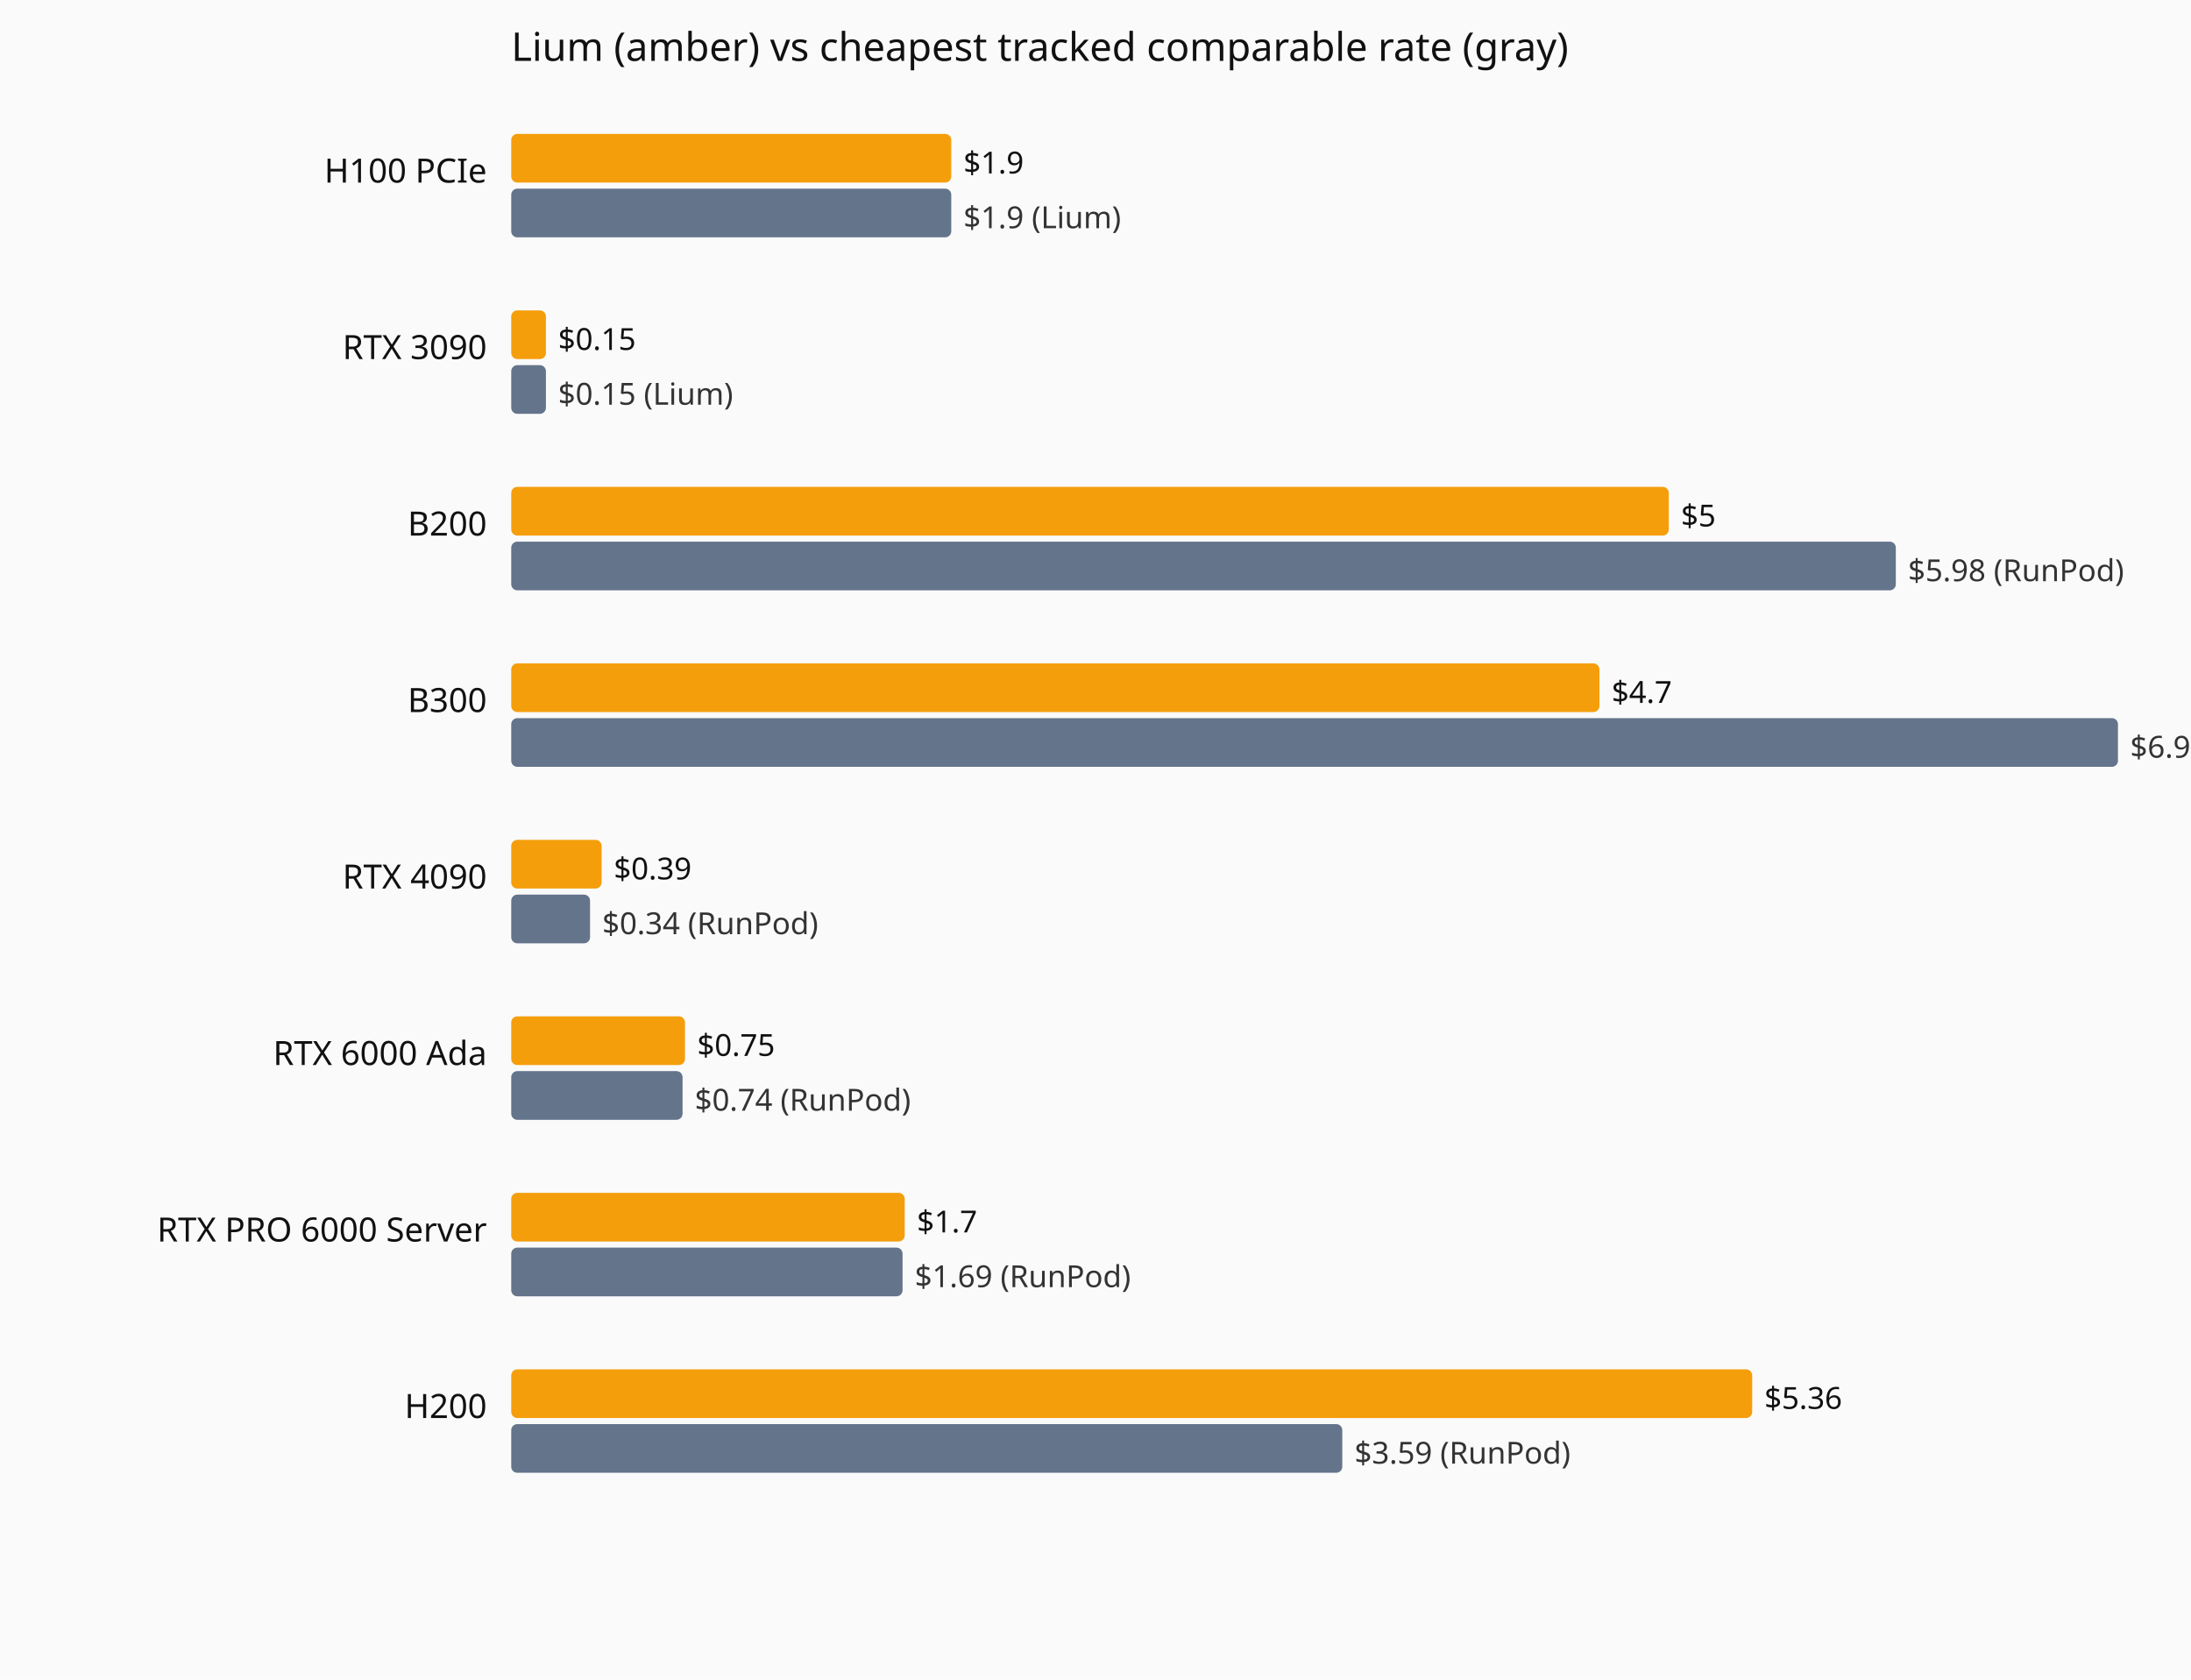
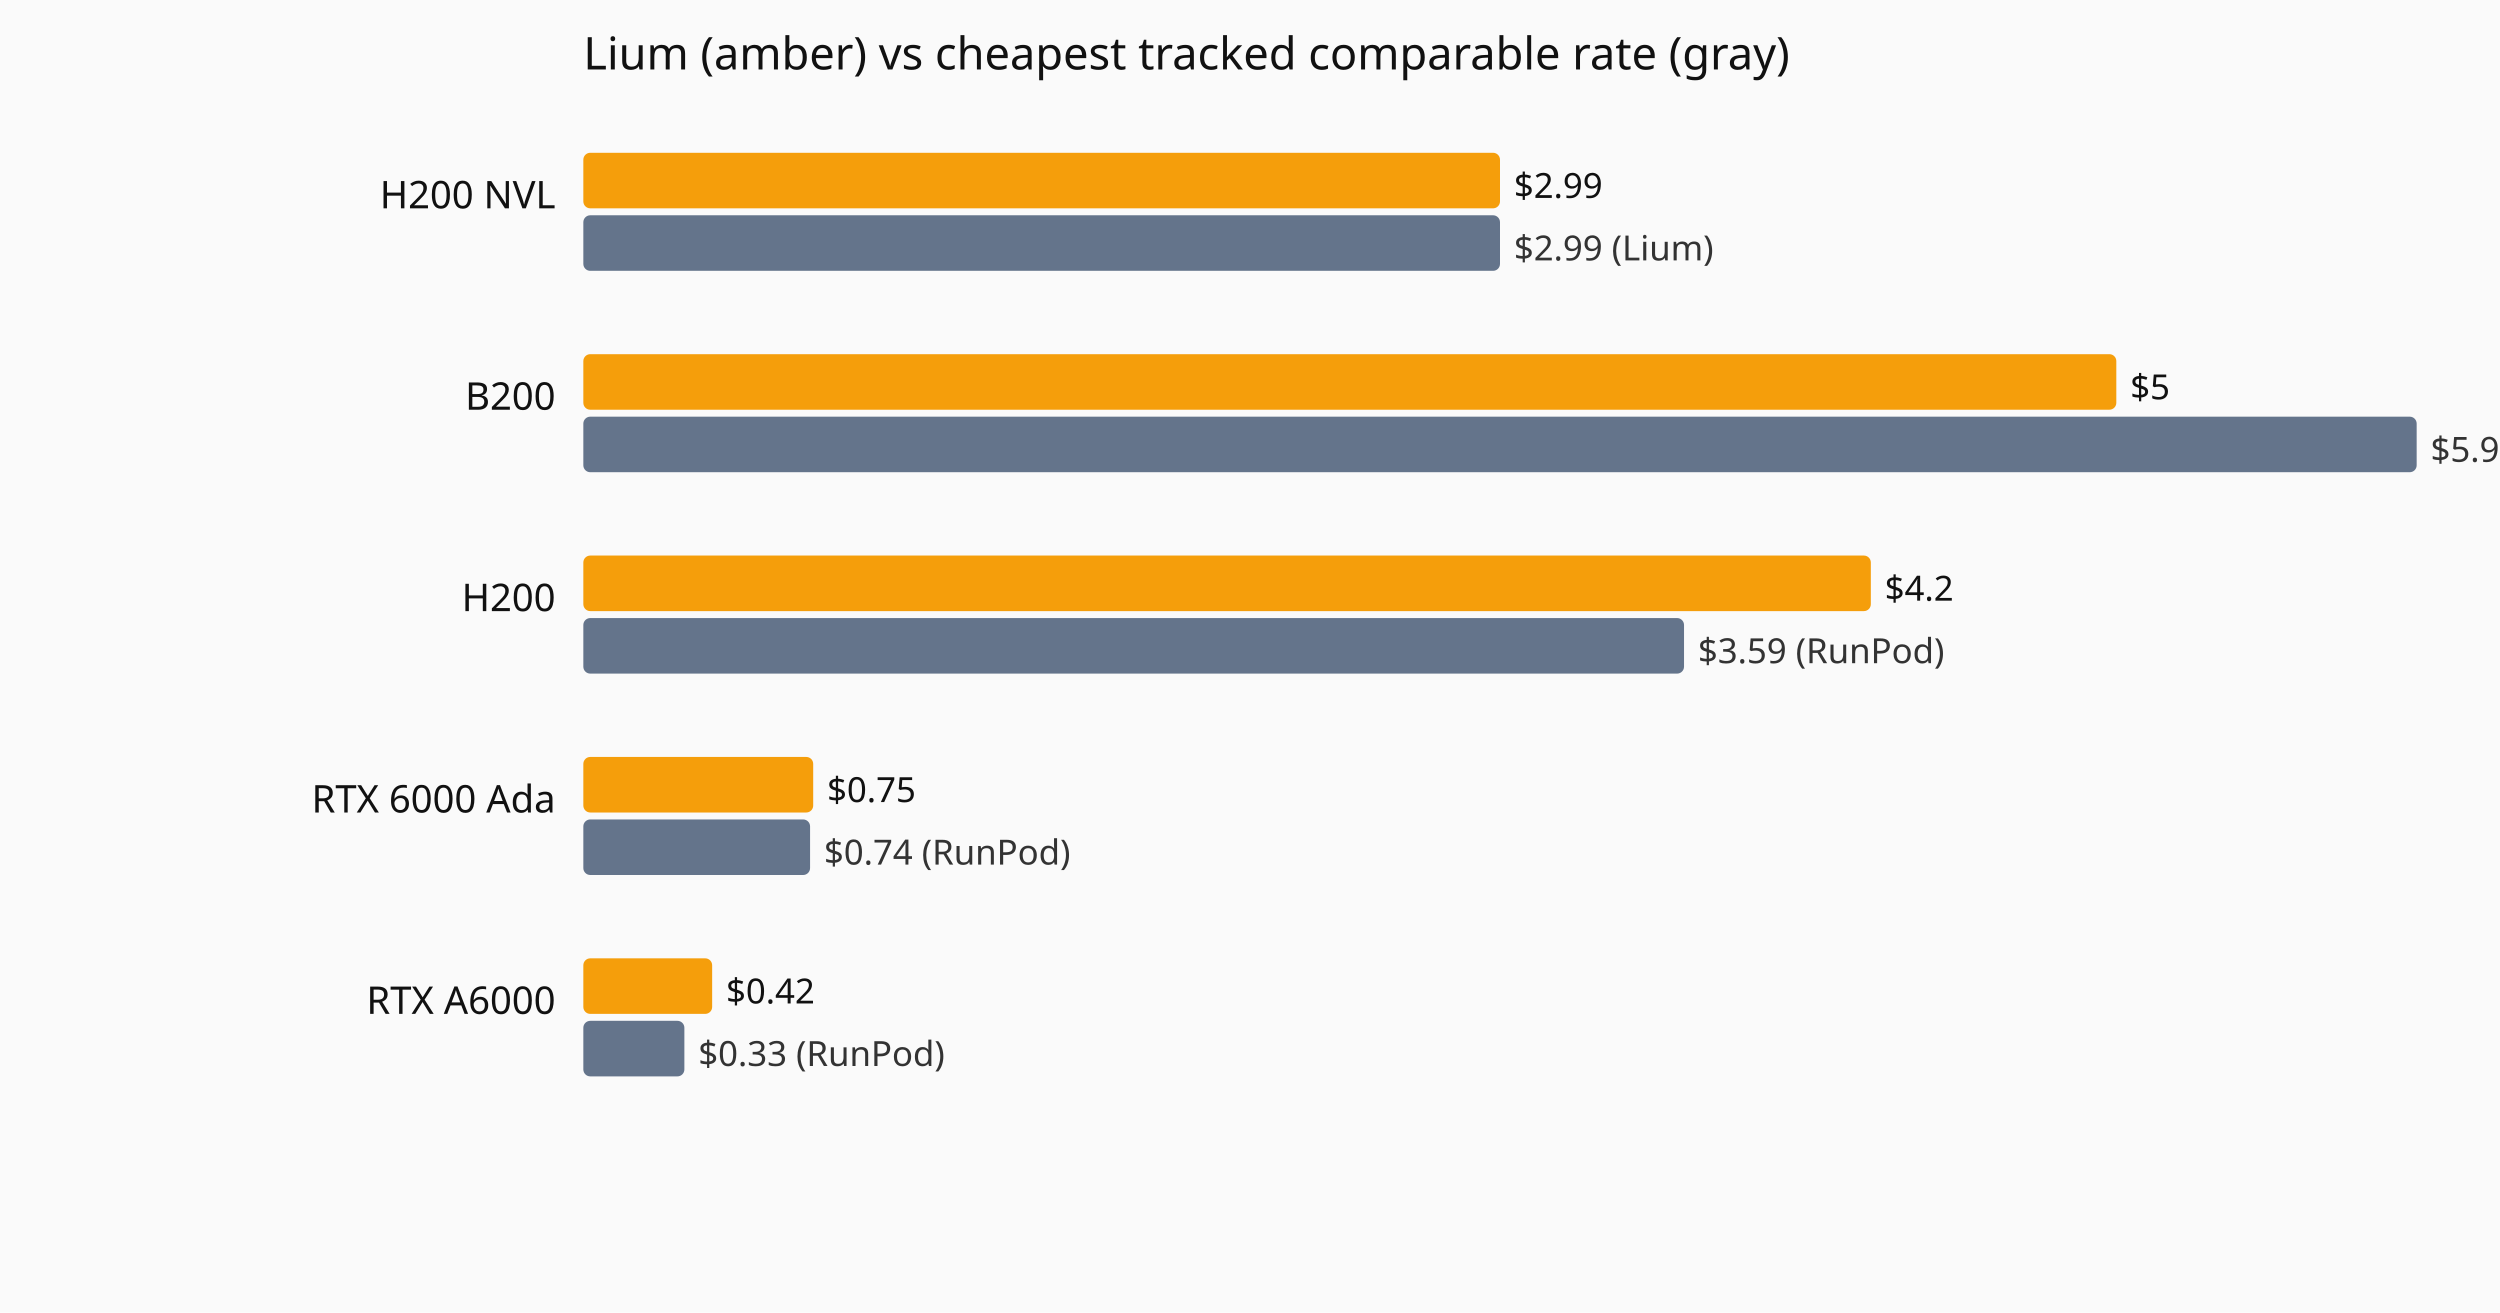
- <svg xmlns="http://www.w3.org/2000/svg" viewBox="0 0 720 552" role="img" aria-label="Current hourly rate versus the cheapest tracked vendor, by GPU model.">
-   <rect width="720" height="552" fill="#fafafa" />
+ <svg xmlns="http://www.w3.org/2000/svg" viewBox="0 0 720 378" role="img" aria-label="Current hourly rate versus the cheapest tracked vendor, by GPU model.">
+   <rect width="720" height="378" fill="#fafafa" />
  <text x="168" y="20" font-family="system-ui,sans-serif" font-size="13" fill="#111">Lium (amber) vs cheapest tracked comparable rate (gray)</text>
-   <text x="160" y="60" text-anchor="end" font-family="system-ui,sans-serif" font-size="11" fill="#111">H100 PCIe</text>
-   <rect x="168" y="44" width="144.6" height="16" fill="#f59e0b" rx="2" />
-   <text x="316.6" y="57" font-family="system-ui,sans-serif" font-size="10" fill="#111">$1.9</text>
-   <rect x="168" y="62" width="144.6" height="16" fill="#64748b" rx="2" />
-   <text x="316.6" y="75" font-family="system-ui,sans-serif" font-size="10" fill="#333">$1.9 (Lium)</text>
-   <text x="160" y="118" text-anchor="end" font-family="system-ui,sans-serif" font-size="11" fill="#111">RTX 3090</text>
-   <rect x="168" y="102" width="11.4" height="16" fill="#f59e0b" rx="2" />
-   <text x="183.4" y="115" font-family="system-ui,sans-serif" font-size="10" fill="#111">$0.15</text>
-   <rect x="168" y="120" width="11.4" height="16" fill="#64748b" rx="2" />
-   <text x="183.4" y="133" font-family="system-ui,sans-serif" font-size="10" fill="#333">$0.15 (Lium)</text>
-   <text x="160" y="176" text-anchor="end" font-family="system-ui,sans-serif" font-size="11" fill="#111">B200</text>
-   <rect x="168" y="160" width="380.4" height="16" fill="#f59e0b" rx="2" />
-   <text x="552.4" y="173" font-family="system-ui,sans-serif" font-size="10" fill="#111">$5</text>
-   <rect x="168" y="178" width="455.0" height="16" fill="#64748b" rx="2" />
-   <text x="627.0" y="191" font-family="system-ui,sans-serif" font-size="10" fill="#333">$5.98 (RunPod)</text>
-   <text x="160" y="234" text-anchor="end" font-family="system-ui,sans-serif" font-size="11" fill="#111">B300</text>
-   <rect x="168" y="218" width="357.6" height="16" fill="#f59e0b" rx="2" />
-   <text x="529.6" y="231" font-family="system-ui,sans-serif" font-size="10" fill="#111">$4.7</text>
-   <rect x="168" y="236" width="528.0" height="16" fill="#64748b" rx="2" />
-   <text x="700.0" y="249" font-family="system-ui,sans-serif" font-size="10" fill="#333">$6.94 (RunPod)</text>
-   <text x="160" y="292" text-anchor="end" font-family="system-ui,sans-serif" font-size="11" fill="#111">RTX 4090</text>
-   <rect x="168" y="276" width="29.7" height="16" fill="#f59e0b" rx="2" />
-   <text x="201.7" y="289" font-family="system-ui,sans-serif" font-size="10" fill="#111">$0.39</text>
-   <rect x="168" y="294" width="25.9" height="16" fill="#64748b" rx="2" />
-   <text x="197.9" y="307" font-family="system-ui,sans-serif" font-size="10" fill="#333">$0.34 (RunPod)</text>
-   <text x="160" y="350" text-anchor="end" font-family="system-ui,sans-serif" font-size="11" fill="#111">RTX 6000 Ada</text>
-   <rect x="168" y="334" width="57.1" height="16" fill="#f59e0b" rx="2" />
-   <text x="229.1" y="347" font-family="system-ui,sans-serif" font-size="10" fill="#111">$0.75</text>
-   <rect x="168" y="352" width="56.3" height="16" fill="#64748b" rx="2" />
-   <text x="228.3" y="365" font-family="system-ui,sans-serif" font-size="10" fill="#333">$0.74 (RunPod)</text>
-   <text x="160" y="408" text-anchor="end" font-family="system-ui,sans-serif" font-size="11" fill="#111">RTX PRO 6000 Server</text>
-   <rect x="168" y="392" width="129.3" height="16" fill="#f59e0b" rx="2" />
-   <text x="301.3" y="405" font-family="system-ui,sans-serif" font-size="10" fill="#111">$1.7</text>
-   <rect x="168" y="410" width="128.6" height="16" fill="#64748b" rx="2" />
-   <text x="300.6" y="423" font-family="system-ui,sans-serif" font-size="10" fill="#333">$1.69 (RunPod)</text>
-   <text x="160" y="466" text-anchor="end" font-family="system-ui,sans-serif" font-size="11" fill="#111">H200</text>
-   <rect x="168" y="450" width="407.8" height="16" fill="#f59e0b" rx="2" />
-   <text x="579.8" y="463" font-family="system-ui,sans-serif" font-size="10" fill="#111">$5.36</text>
-   <rect x="168" y="468" width="273.1" height="16" fill="#64748b" rx="2" />
-   <text x="445.1" y="481" font-family="system-ui,sans-serif" font-size="10" fill="#333">$3.59 (RunPod)</text>
+   <text x="160" y="60" text-anchor="end" font-family="system-ui,sans-serif" font-size="11" fill="#111">H200 NVL</text>
+   <rect x="168" y="44" width="264.0" height="16" fill="#f59e0b" rx="2" />
+   <text x="436.0" y="57" font-family="system-ui,sans-serif" font-size="10" fill="#111">$2.99</text>
+   <rect x="168" y="62" width="264.0" height="16" fill="#64748b" rx="2" />
+   <text x="436.0" y="75" font-family="system-ui,sans-serif" font-size="10" fill="#333">$2.99 (Lium)</text>
+   <text x="160" y="118" text-anchor="end" font-family="system-ui,sans-serif" font-size="11" fill="#111">B200</text>
+   <rect x="168" y="102" width="441.5" height="16" fill="#f59e0b" rx="2" />
+   <text x="613.5" y="115" font-family="system-ui,sans-serif" font-size="10" fill="#111">$5</text>
+   <rect x="168" y="120" width="528.0" height="16" fill="#64748b" rx="2" />
+   <text x="700.0" y="133" font-family="system-ui,sans-serif" font-size="10" fill="#333">$5.98 (RunPod)</text>
+   <text x="160" y="176" text-anchor="end" font-family="system-ui,sans-serif" font-size="11" fill="#111">H200</text>
+   <rect x="168" y="160" width="370.8" height="16" fill="#f59e0b" rx="2" />
+   <text x="542.8" y="173" font-family="system-ui,sans-serif" font-size="10" fill="#111">$4.2</text>
+   <rect x="168" y="178" width="317.0" height="16" fill="#64748b" rx="2" />
+   <text x="489.0" y="191" font-family="system-ui,sans-serif" font-size="10" fill="#333">$3.59 (RunPod)</text>
+   <text x="160" y="234" text-anchor="end" font-family="system-ui,sans-serif" font-size="11" fill="#111">RTX 6000 Ada</text>
+   <rect x="168" y="218" width="66.2" height="16" fill="#f59e0b" rx="2" />
+   <text x="238.2" y="231" font-family="system-ui,sans-serif" font-size="10" fill="#111">$0.75</text>
+   <rect x="168" y="236" width="65.3" height="16" fill="#64748b" rx="2" />
+   <text x="237.3" y="249" font-family="system-ui,sans-serif" font-size="10" fill="#333">$0.74 (RunPod)</text>
+   <text x="160" y="292" text-anchor="end" font-family="system-ui,sans-serif" font-size="11" fill="#111">RTX A6000</text>
+   <rect x="168" y="276" width="37.1" height="16" fill="#f59e0b" rx="2" />
+   <text x="209.1" y="289" font-family="system-ui,sans-serif" font-size="10" fill="#111">$0.42</text>
+   <rect x="168" y="294" width="29.1" height="16" fill="#64748b" rx="2" />
+   <text x="201.1" y="307" font-family="system-ui,sans-serif" font-size="10" fill="#333">$0.33 (RunPod)</text>
</svg>
